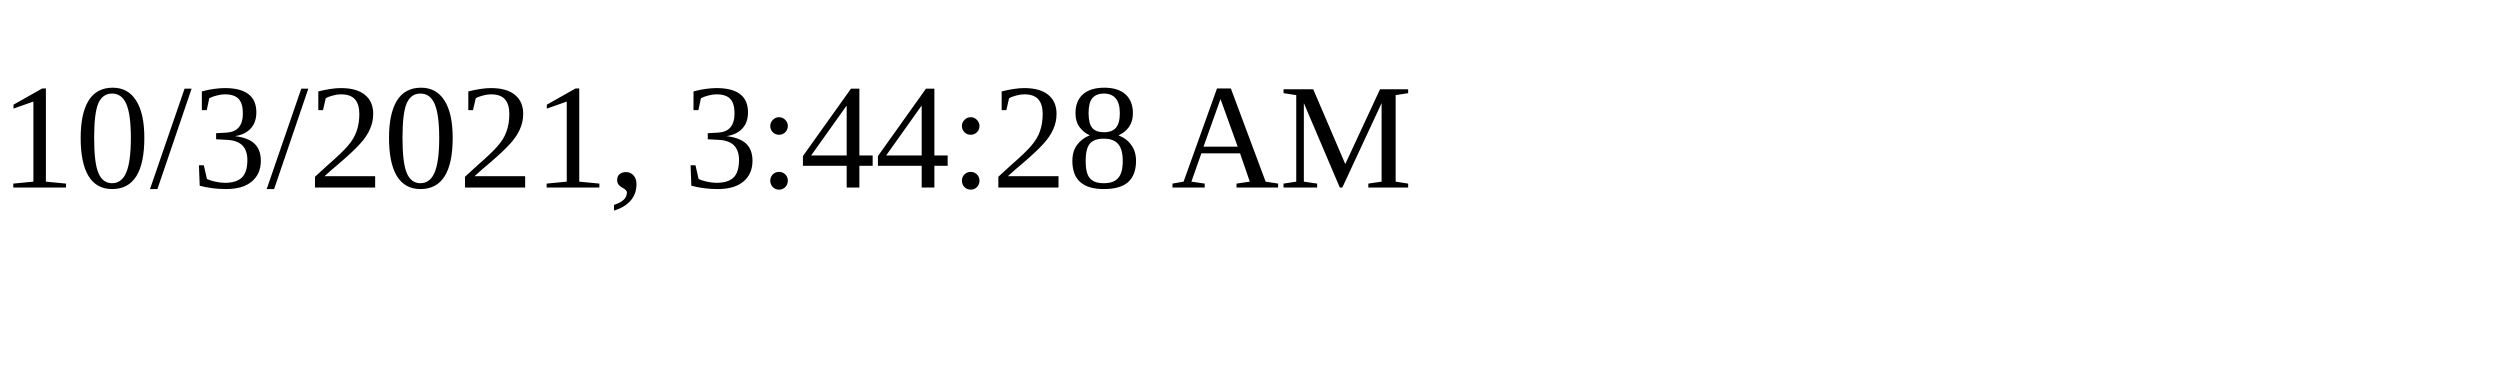
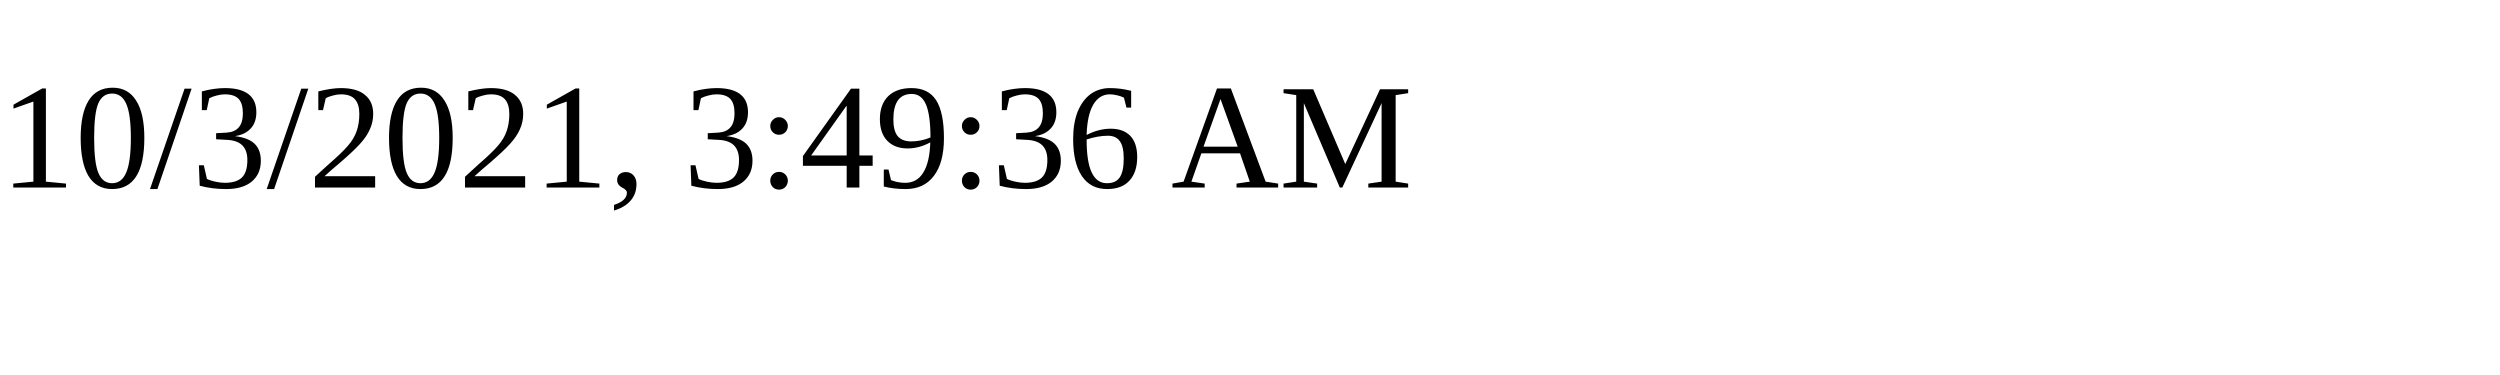
<svg xmlns="http://www.w3.org/2000/svg" height="30" width="200">
-   <text x="0" y="15">10/3/2021, 3:44:28 AM</text>
+   <text x="0" y="15">10/3/2021, 3:49:36 AM</text>
</svg>
